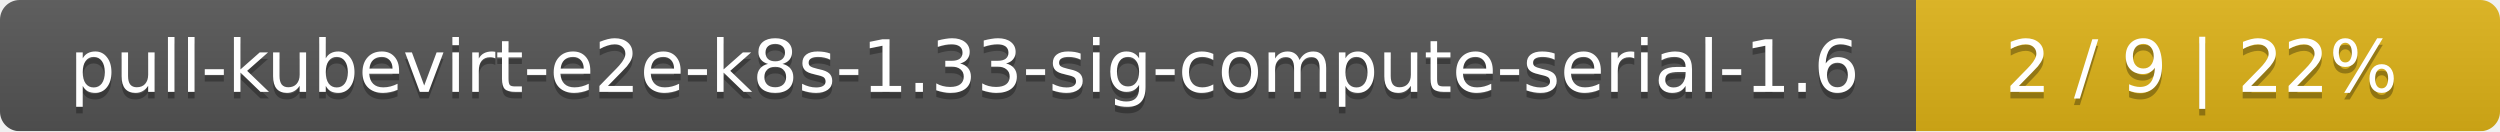
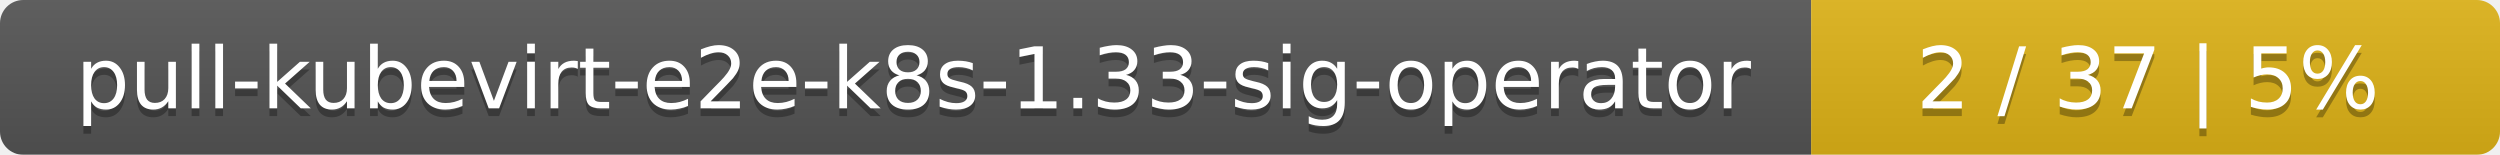
- <svg xmlns="http://www.w3.org/2000/svg" width="381" height="20">
+ <svg xmlns="http://www.w3.org/2000/svg" width="323" height="20">
  <linearGradient id="smooth" x2="0" y2="100%">
    <stop offset="0" stop-color="#bbb" stop-opacity=".1" />
    <stop offset="1" stop-opacity=".1" />
  </linearGradient>
  <mask id="round">
-     <rect width="381" height="20" rx="3" fill="#fff" />
+     <rect width="323" height="20" rx="3" fill="#fff" />
  </mask>
  <g mask="url(#round)">
-     <rect width="292" height="20" fill="#555" />
-     <rect x="292" width="89" height="20" fill="#dfb317" />
-     <rect width="381" height="20" fill="url(#smooth)" />
+     <rect width="234" height="20" fill="#555" />
+     <rect x="234" width="89" height="20" fill="#dfb317" />
+     <rect width="323" height="20" fill="url(#smooth)" />
  </g>
  <g fill="#fff" text-anchor="middle" font-family="DejaVu Sans,Verdana,Geneva,sans-serif" font-size="11">
-     <text x="147" y="15" fill="#010101" fill-opacity=".3">pull-kubevirt-e2e-k8s-1.33-sig-compute-serial-1.6</text>
-     <text x="147" y="14">pull-kubevirt-e2e-k8s-1.33-sig-compute-serial-1.6</text>
-     <text x="335.5" y="15" fill="#010101" fill-opacity=".3">2 / 9    |    22%</text>
-     <text x="335.5" y="14">2 / 9    |    22%</text>
+     <text x="118" y="15" fill="#010101" fill-opacity=".3">pull-kubevirt-e2e-k8s-1.33-sig-operator</text>
+     <text x="118" y="14">pull-kubevirt-e2e-k8s-1.33-sig-operator</text>
+     <text x="277.5" y="15" fill="#010101" fill-opacity=".3">2 / 37    |    5%</text>
+     <text x="277.5" y="14">2 / 37    |    5%</text>
  </g>
</svg>
